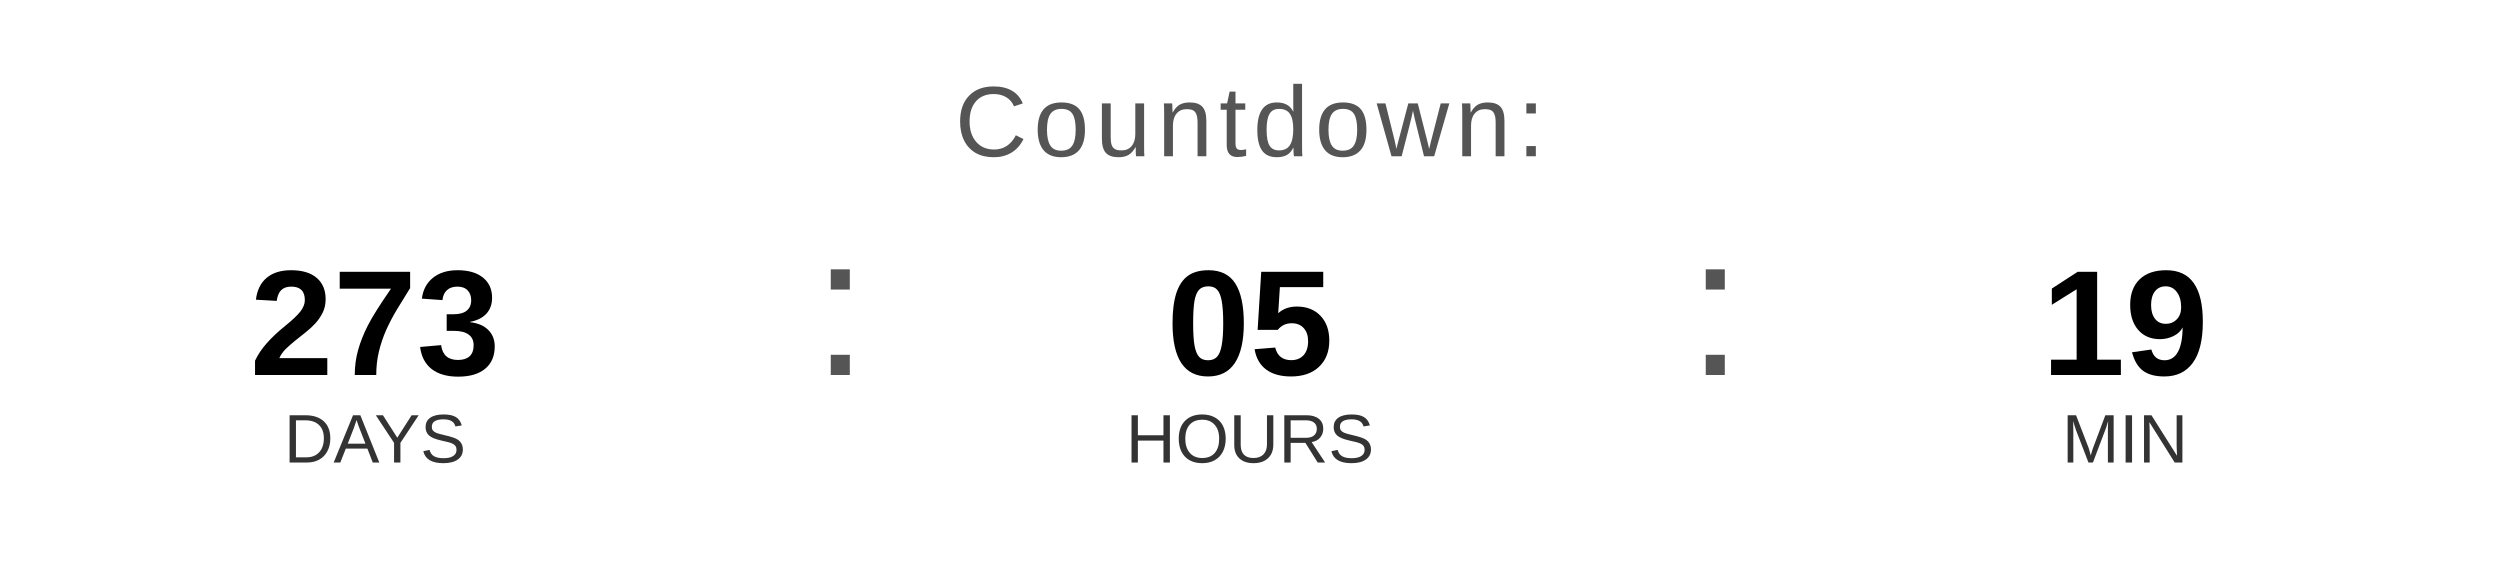
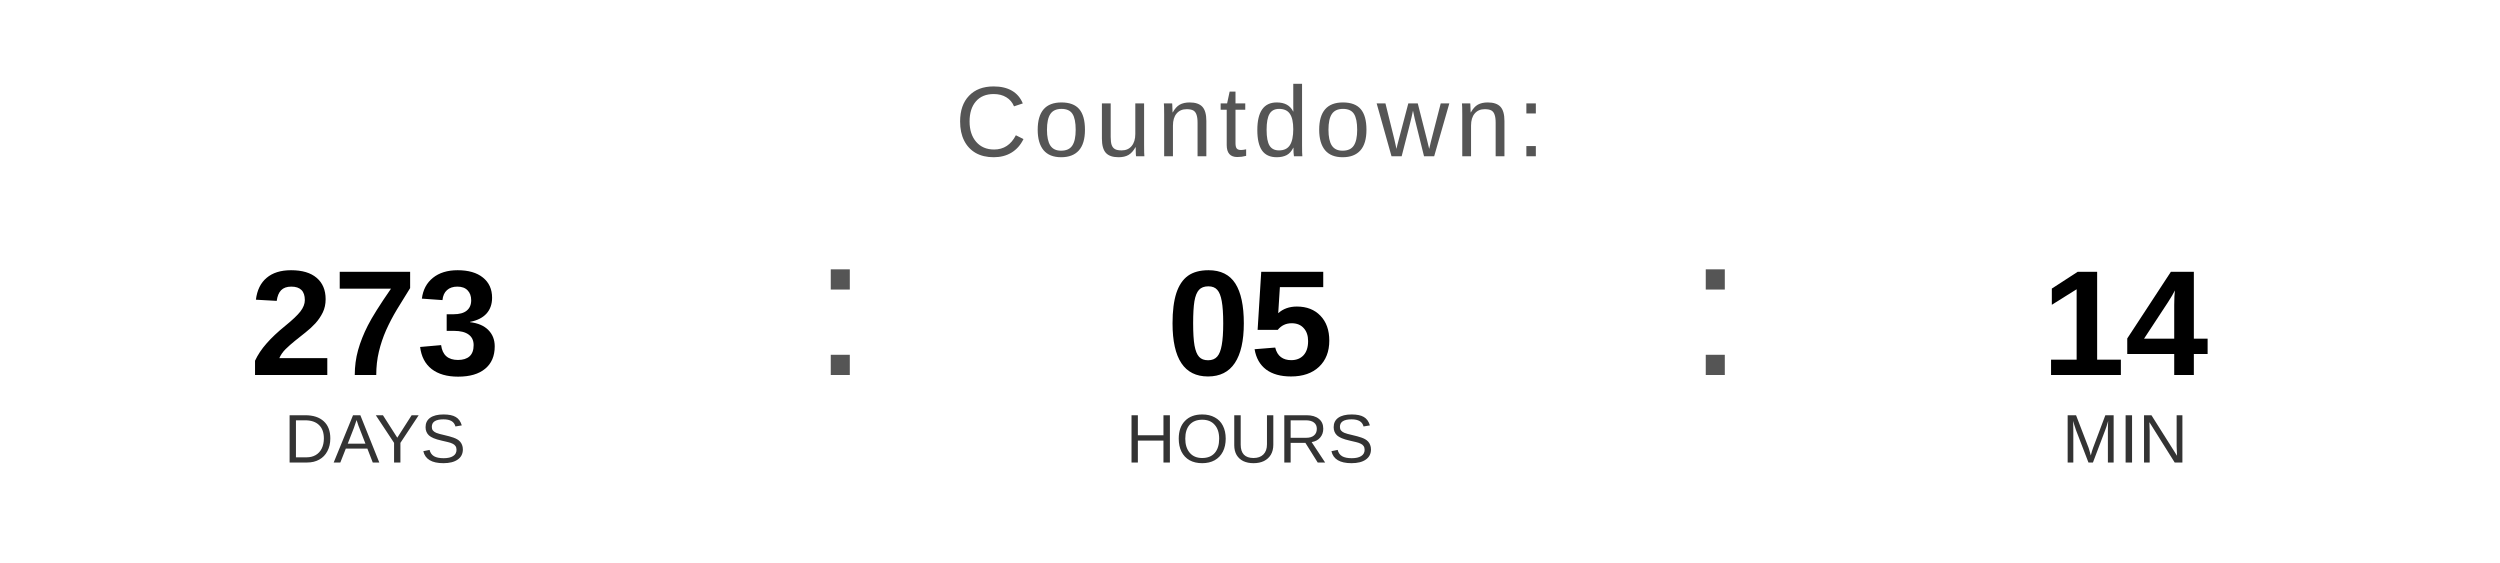
<svg xmlns="http://www.w3.org/2000/svg" width="400" height="90" viewBox="0 0 400 90">
  <text x="200" y="25" font-family="Arial, Helvetica, sans-serif" font-size="16" fill="#555555" text-anchor="middle" letter-spacing="1">
    Countdown:
  </text>
  <text x="60" y="60" font-family="Arial, Helvetica, sans-serif" font-size="24" font-weight="bold" fill="#000000" text-anchor="middle">273</text>
  <text x="60" y="74" font-family="Arial, Helvetica, sans-serif" font-size="11" fill="#333333" text-anchor="middle">DAYS</text>
  <text x="130" y="60" font-family="Arial, sans-serif" font-size="32" fill="#555555">:</text>
  <text x="200" y="60" font-family="Arial, Helvetica, sans-serif" font-size="24" font-weight="bold" fill="#000000" text-anchor="middle">05</text>
  <text x="200" y="74" font-family="Arial, Helvetica, sans-serif" font-size="11" fill="#333333" text-anchor="middle">HOURS</text>
  <text x="270" y="60" font-family="Arial, sans-serif" font-size="32" fill="#555555">:</text>
-   <text x="340" y="60" font-family="Arial, Helvetica, sans-serif" font-size="24" font-weight="bold" fill="#000000" text-anchor="middle">19</text>
+   <text x="340" y="60" font-family="Arial, Helvetica, sans-serif" font-size="24" font-weight="bold" fill="#000000" text-anchor="middle">14</text>
  <text x="340" y="74" font-family="Arial, Helvetica, sans-serif" font-size="11" fill="#333333" text-anchor="middle">MIN</text>
</svg>
